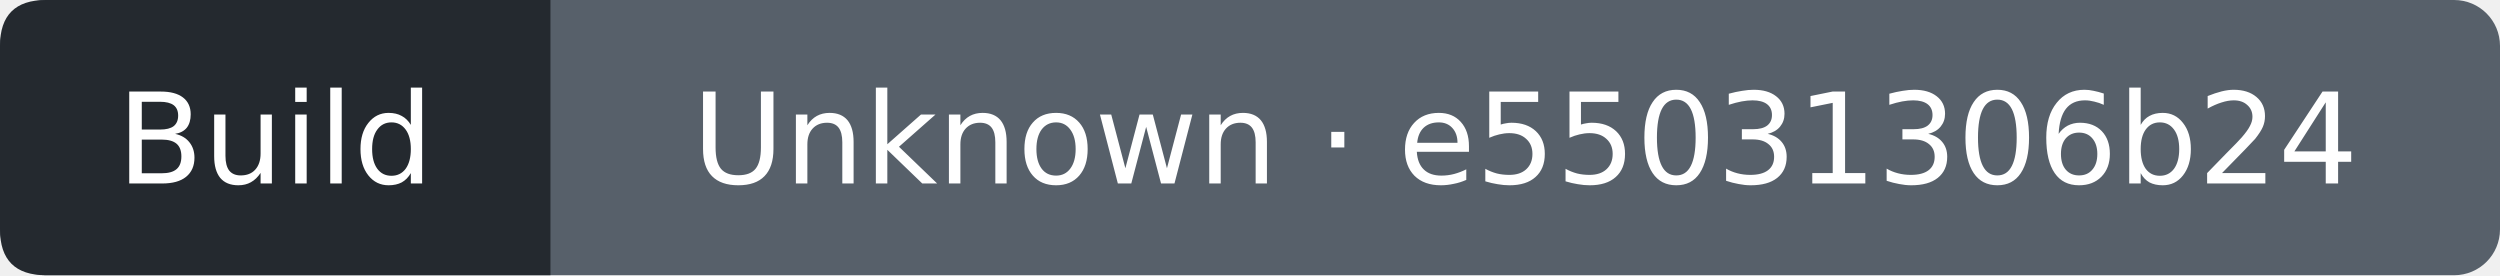
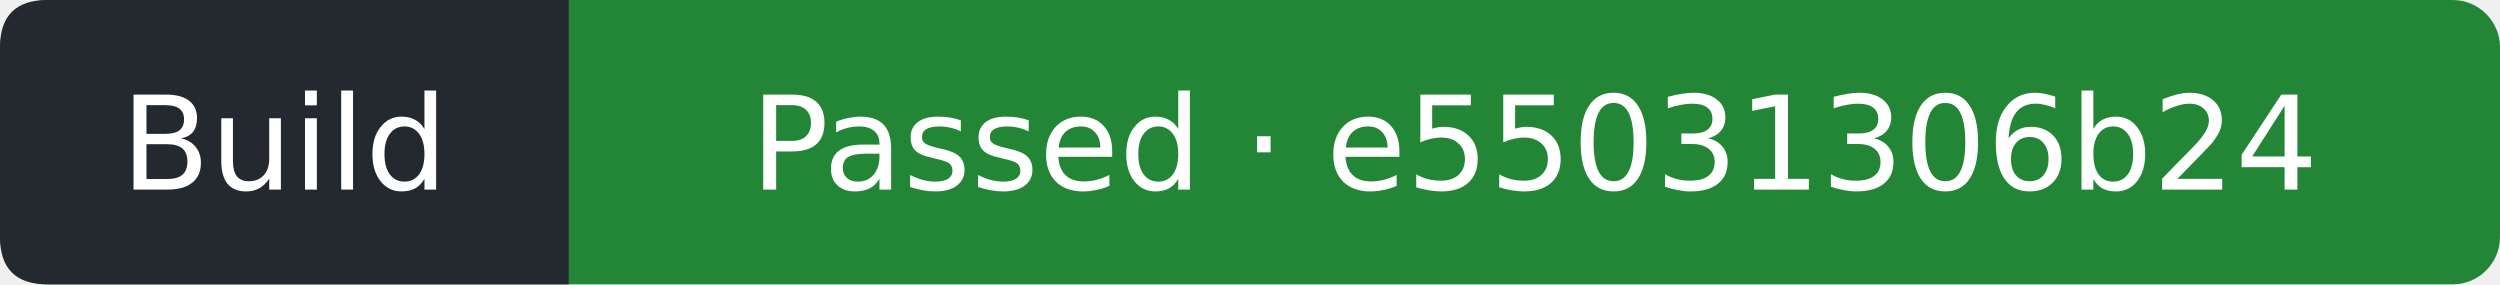
- <svg xmlns="http://www.w3.org/2000/svg" width="218" height="24" viewBox="0 0 218 24" role="img" aria-label="Build: Unknown; covered commit e55031306b24d695ae1c5bdbb9f138d9c621b4d3; observed 2026-09-13T17:17:36Z">
-   <rect width="218" height="24" rx="4" fill="#57606a" />
+ <svg xmlns="http://www.w3.org/2000/svg" width="211" height="24" viewBox="0 0 211 24" role="img" aria-label="Build: Passed; covered commit e55031306b24d695ae1c5bdbb9f138d9c621b4d3; observed 2026-09-13T17:17:59Z">
+   <rect width="211" height="24" rx="4" fill="#238636" />
  <path d="M4 0H48V24H4Q0 24 0 20V4Q0 0 4 0" fill="#24292f" />
  <g fill="#fff" text-anchor="middle" font-family="Verdana,DejaVu Sans,sans-serif" font-size="11">
    <text x="24" y="16">Build</text>
-     <text x="133" y="16">Unknown · e55031306b24</text>
+     <text x="129.5" y="16">Passed · e55031306b24</text>
  </g>
</svg>
